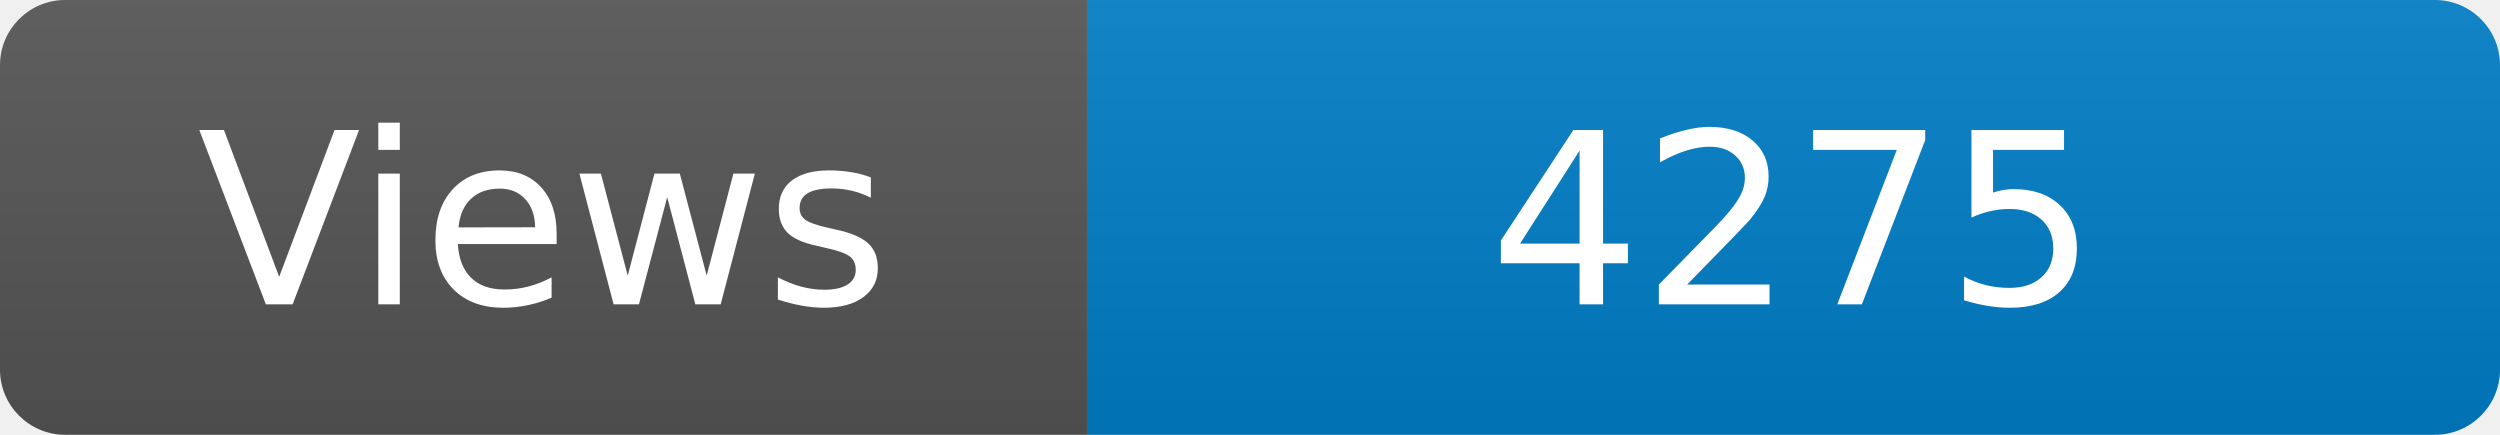
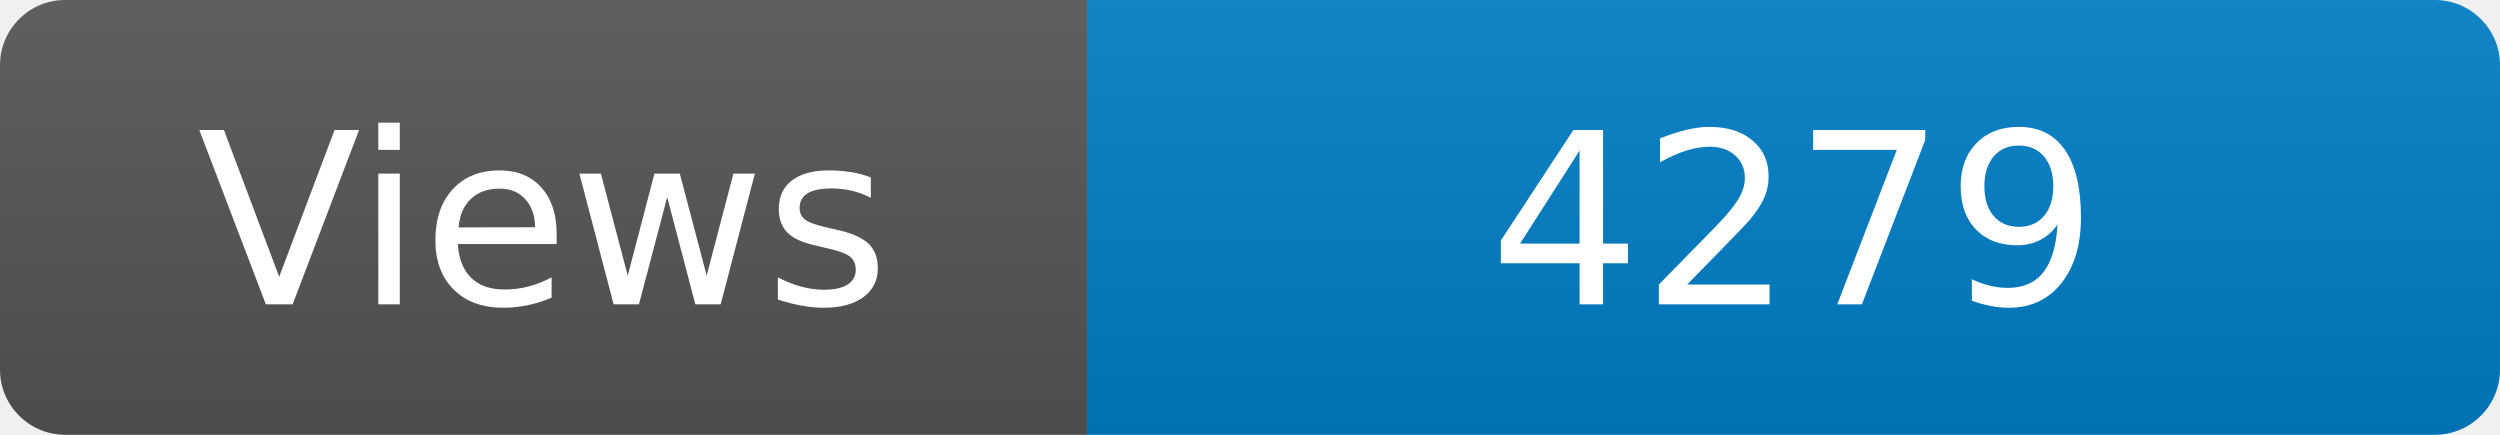
<svg xmlns="http://www.w3.org/2000/svg" width="115" height="20" role="img" aria-label="Maintained?: yes">
  <linearGradient id="s" x2="0" y2="100%">
    <stop offset="0" stop-color="#bbb" stop-opacity=".1" />
    <stop offset="1" stop-opacity=".1" />
  </linearGradient>
  <clipPath id="r">
    <rect width="115" height="20" rx="3" fill="#fff" />
  </clipPath>
  <g clip-path="url(#r)">
    <rect width="50" height="20" fill="#555" />
    <rect x="50" width="160" height="20" fill="#007ec6" />
    <rect width="115" height="20" fill="url(#s)" />
  </g>
  <g fill="#fff" text-anchor="middle" font-family="Verdana,Geneva,DejaVu Sans,sans-serif" font-size="110">
    <text x="250" y="140" transform="scale(.1)" fill="#fff">Views</text>
-     <text x="825" y="140" transform="scale(.1)" fill="#fff">4275</text>
+     <text x="825" y="140" transform="scale(.1)" fill="#fff">4279</text>
  </g>
</svg>
